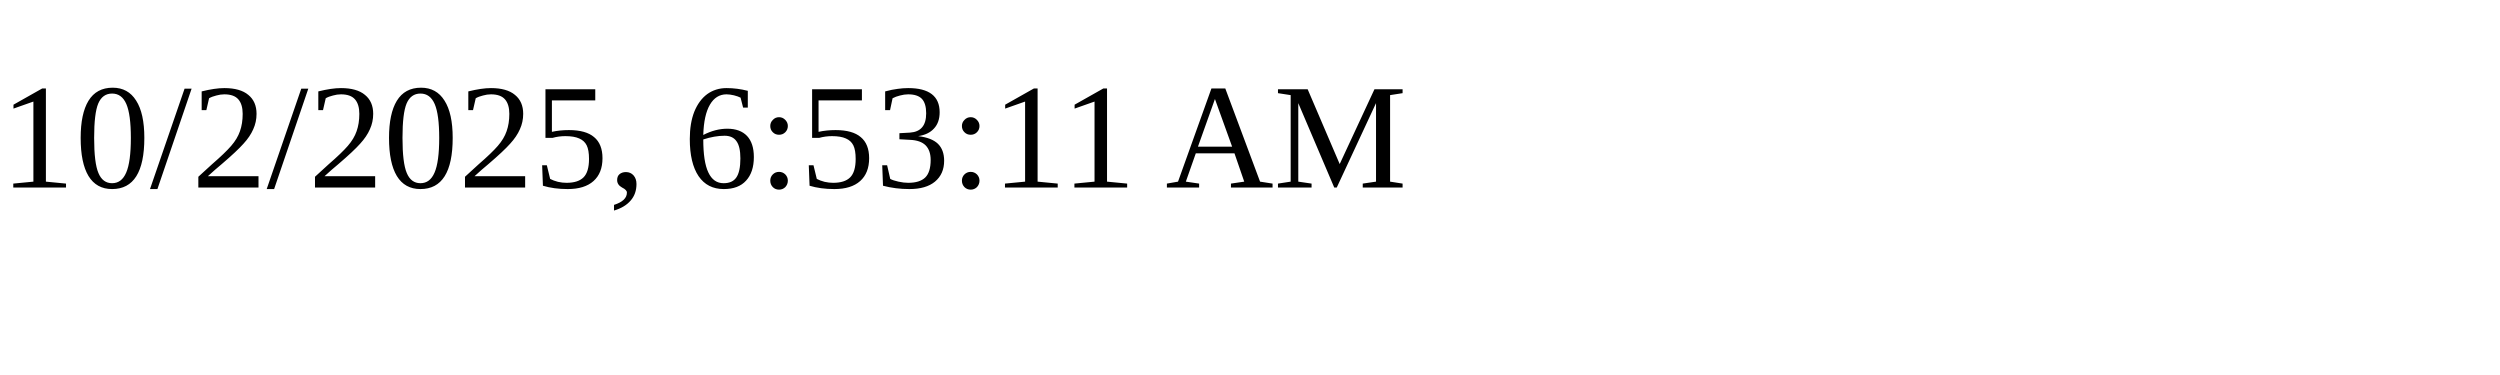
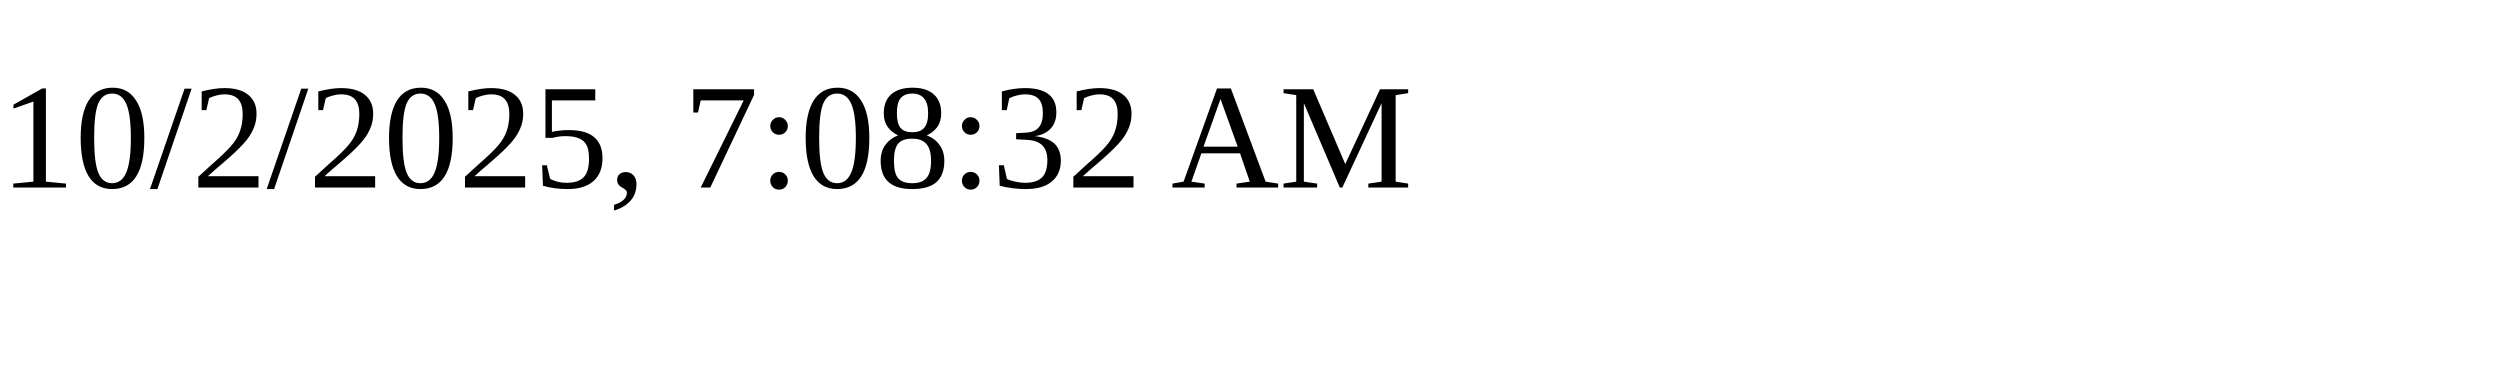
<svg xmlns="http://www.w3.org/2000/svg" height="30" width="200">
-   <text x="0" y="15">10/2/2025, 6:53:11 AM</text>
+   <text x="0" y="15">10/2/2025, 7:08:32 AM</text>
</svg>
